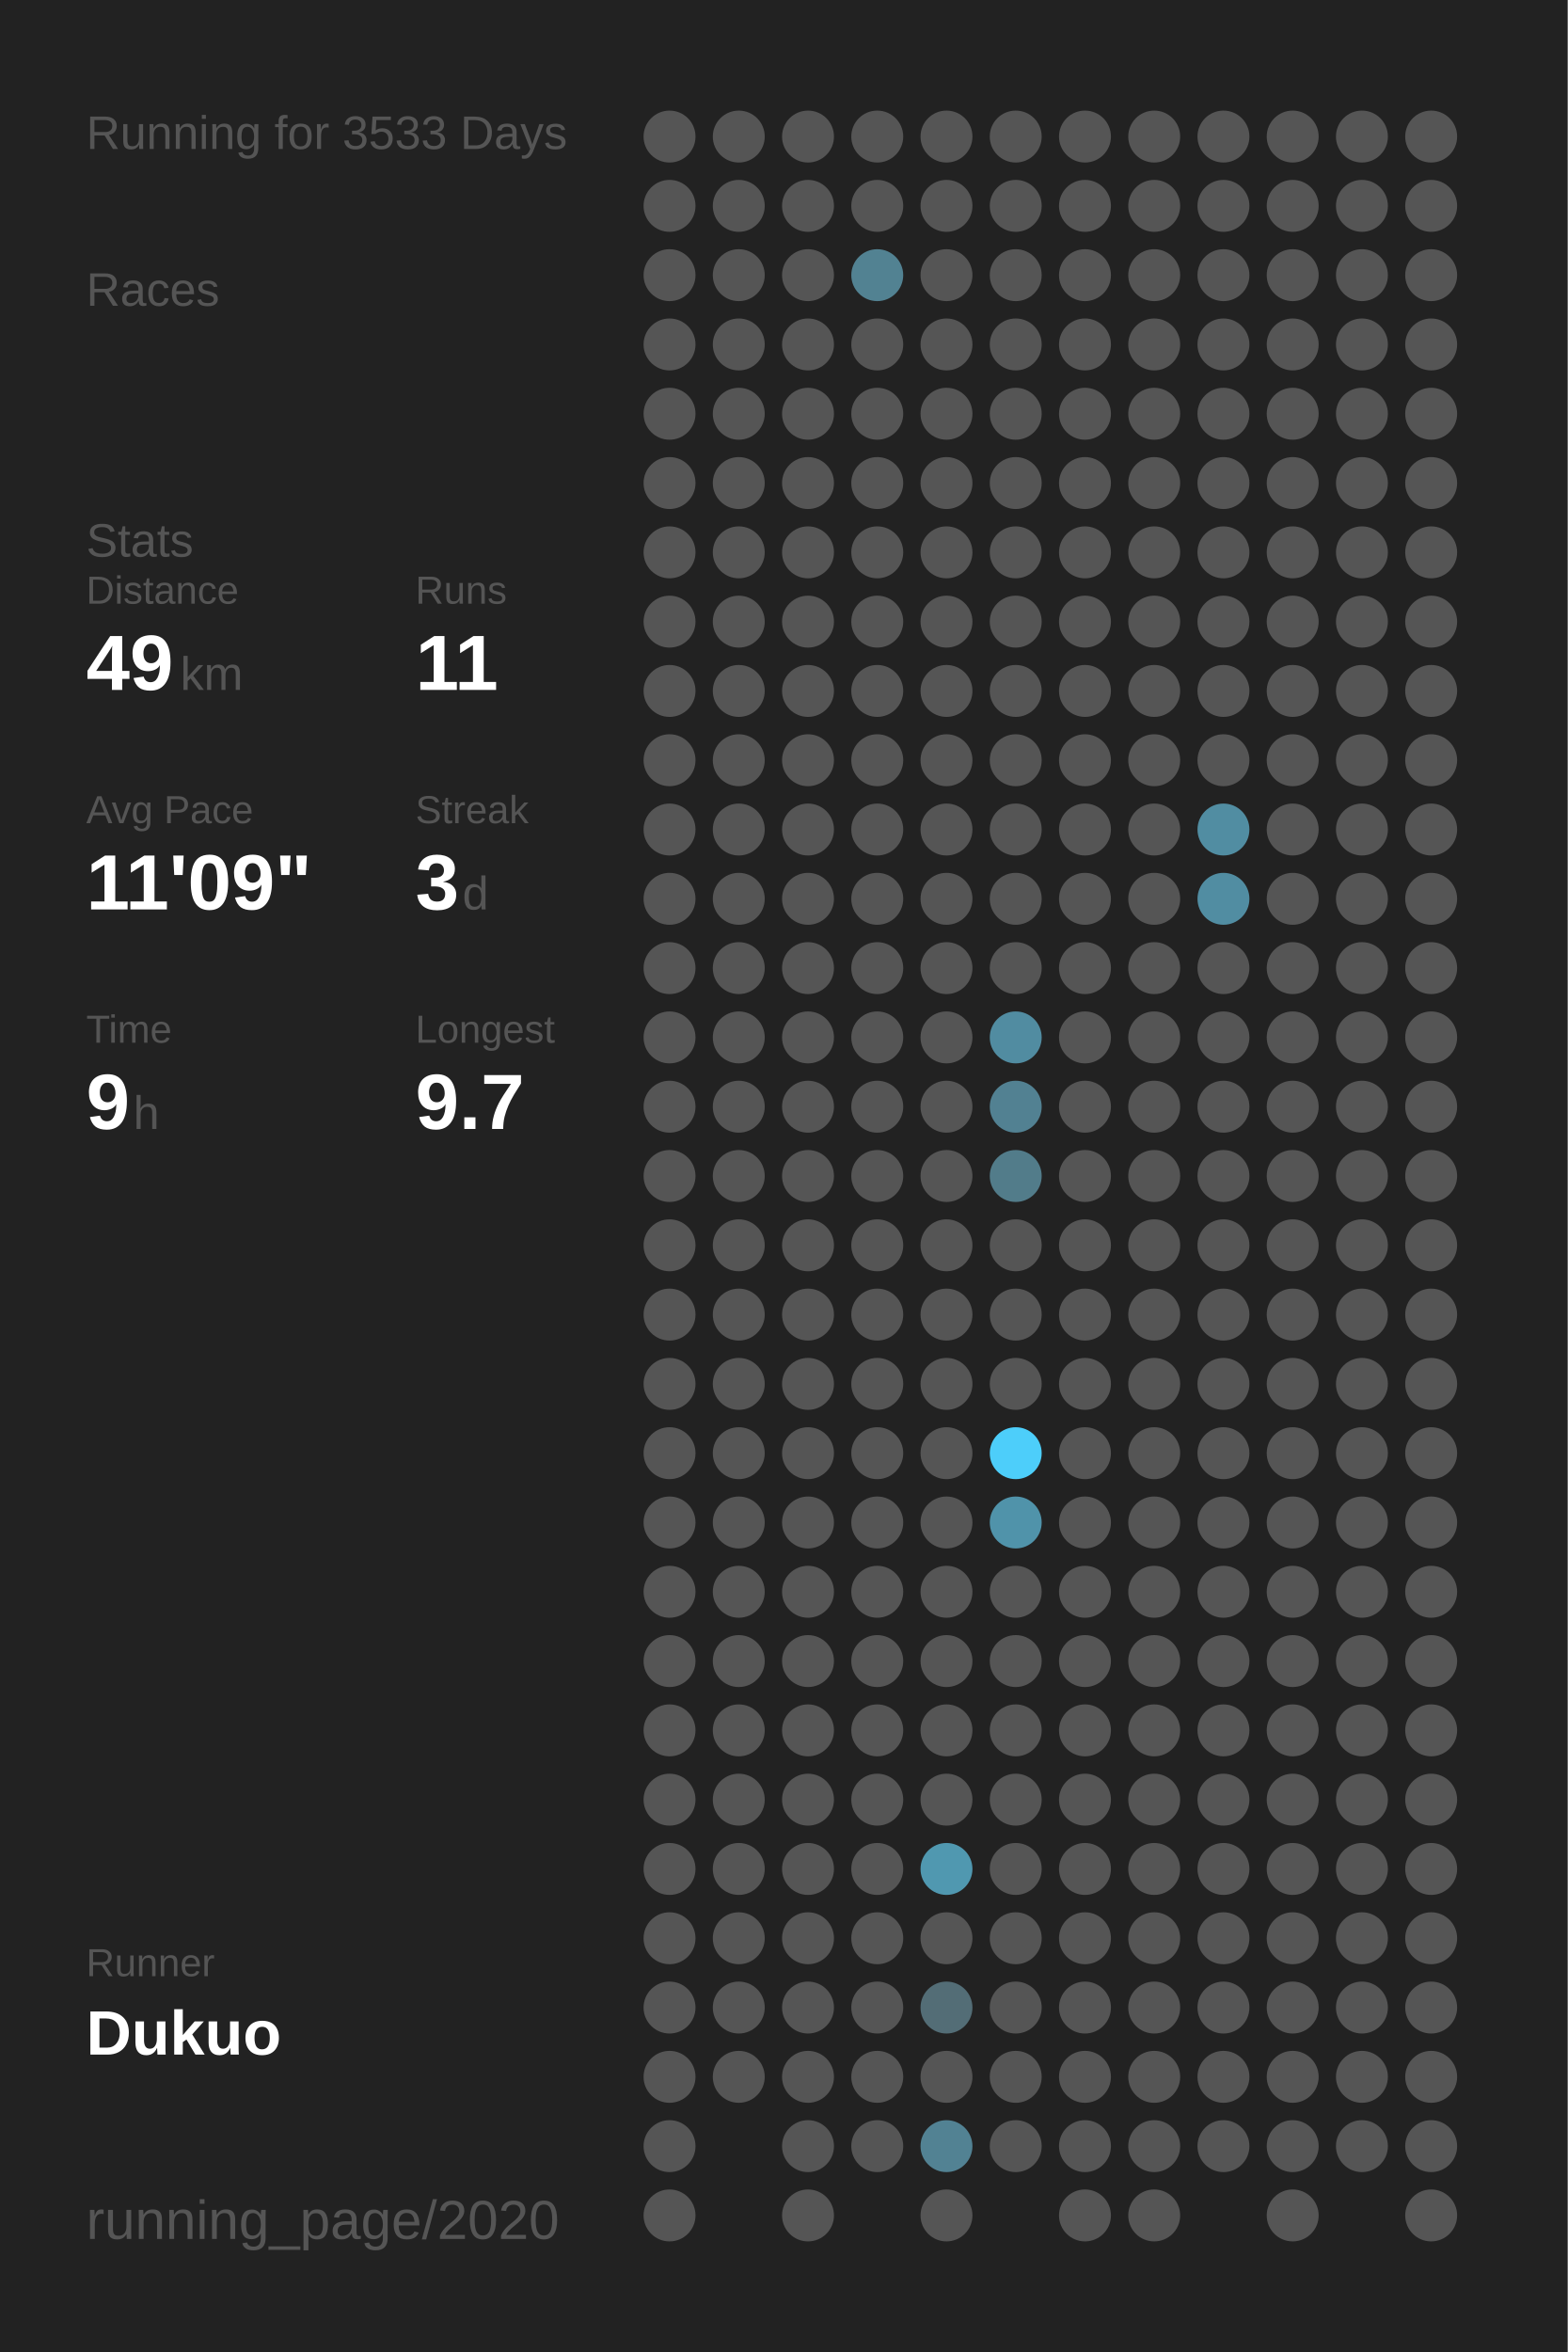
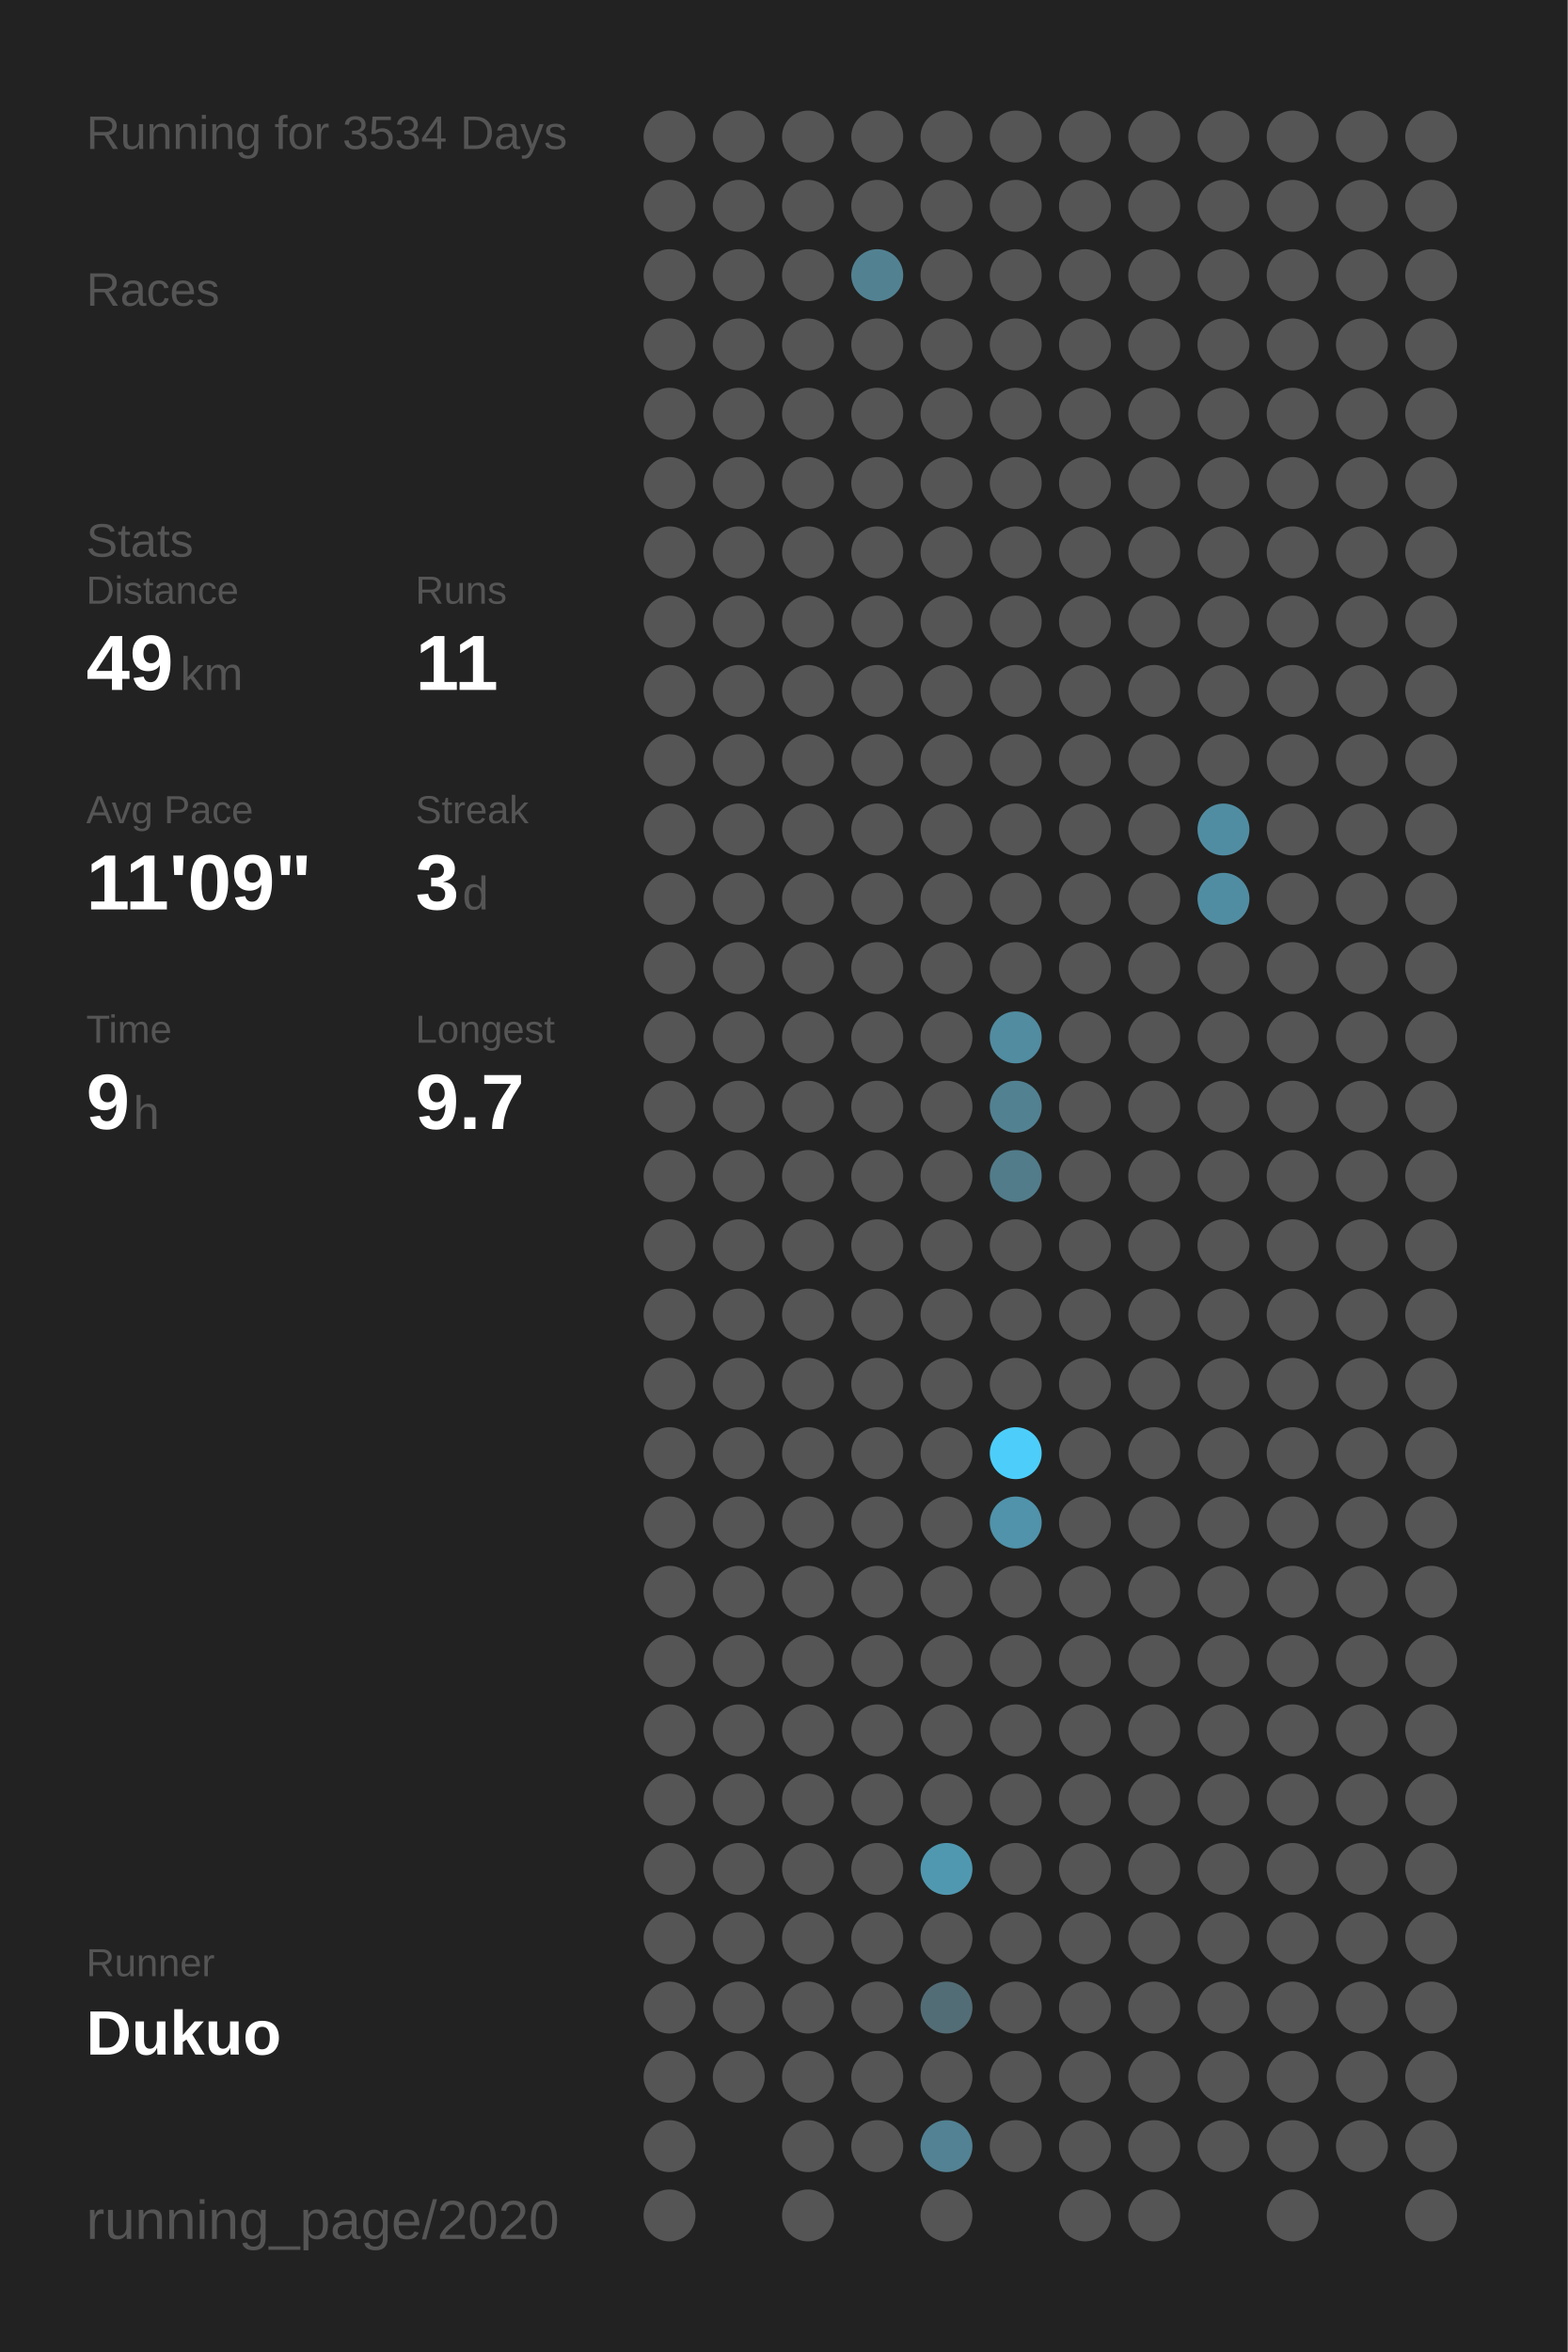
<svg xmlns="http://www.w3.org/2000/svg" baseProfile="full" height="300mm" version="1.1" viewBox="0,0,200,300" width="200mm">
  <defs />
  <rect fill="#222222" height="300" width="200" x="0" y="0" />
-   <text fill="#555555" style="font-size:6px; font-family:Arial;" x="11" y="19">Running for 3533 Days</text>
+   <text fill="#555555" style="font-size:6px; font-family:Arial;" x="11" y="19">Running for 3534 Days</text>
  <text fill="#555555" style="font-size:6px; font-family:Arial;" x="11" y="39">Races</text>
  <text fill="#555555" style="font-size:6px; font-family:Arial;" x="11" y="71">Stats</text>
  <text fill="#555555" style="font-size:5px; font-family:Arial;" x="11" y="77">Distance</text>
  <text fill="#FFFFFF" style="font-size:10px; font-family:Arial; font-weight:bold;" x="11" y="88">49</text>
  <text fill="#555555" style="font-size:6px; font-family:Arial;" x="23" y="88">km</text>
  <text fill="#555555" style="font-size:5px; font-family:Arial;" x="53" y="77">Runs</text>
  <text fill="#FFFFFF" style="font-size:10px; font-family:Arial; font-weight:bold;" x="53" y="88">11</text>
  <text fill="#555555" style="font-size:5px; font-family:Arial;" x="11" y="105">Avg Pace</text>
  <text fill="#FFFFFF" style="font-size:10px; font-family:Arial; font-weight:bold;" x="11" y="116">11'09"</text>
  <text fill="#555555" style="font-size:5px; font-family:Arial;" x="53" y="105">Streak</text>
  <text fill="#FFFFFF" style="font-size:10px; font-family:Arial; font-weight:bold;" x="53" y="116">3</text>
  <text fill="#555555" style="font-size:6px; font-family:Arial;" x="59" y="116">d</text>
  <text fill="#555555" style="font-size:5px; font-family:Arial;" x="11" y="133">Time</text>
  <text fill="#FFFFFF" style="font-size:10px; font-family:Arial; font-weight:bold;" x="11" y="144">9</text>
  <text fill="#555555" style="font-size:6px; font-family:Arial;" x="17" y="144">h</text>
  <text fill="#555555" style="font-size:5px; font-family:Arial;" x="53" y="133">Longest</text>
  <text fill="#FFFFFF" style="font-size:10px; font-family:Arial; font-weight:bold;" x="53" y="144">9.7</text>
  <text fill="#555555" style="font-size:5px; font-family:Arial;" x="11" y="252.065">Runner</text>
  <text fill="#FFFFFF" style="font-size:8px; font-family:Arial; font-weight:bold;" x="11" y="262.065">Dukuo</text>
  <text fill="#555555" style="font-size:7px; font-family:Arial;" x="11" y="285.581">running_page/2020</text>
  <circle cx="85.417" cy="17.419" fill="#555555" r="3.312" />
  <circle cx="85.417" cy="26.258" fill="#555555" r="3.312" />
  <circle cx="85.417" cy="35.097" fill="#555555" r="3.312" />
  <circle cx="85.417" cy="43.935" fill="#555555" r="3.312" />
  <circle cx="85.417" cy="52.774" fill="#555555" r="3.312" />
  <circle cx="85.417" cy="61.613" fill="#555555" r="3.312" />
  <circle cx="85.417" cy="70.452" fill="#555555" r="3.312" />
  <circle cx="85.417" cy="79.29" fill="#555555" r="3.312" />
  <circle cx="85.417" cy="88.129" fill="#555555" r="3.312" />
  <circle cx="85.417" cy="96.968" fill="#555555" r="3.312" />
  <circle cx="85.417" cy="105.806" fill="#555555" r="3.312" />
  <circle cx="85.417" cy="114.645" fill="#555555" r="3.312" />
  <circle cx="85.417" cy="123.484" fill="#555555" r="3.312" />
  <circle cx="85.417" cy="132.323" fill="#555555" r="3.312" />
  <circle cx="85.417" cy="141.161" fill="#555555" r="3.312" />
  <circle cx="85.417" cy="150" fill="#555555" r="3.312" />
  <circle cx="85.417" cy="158.839" fill="#555555" r="3.312" />
  <circle cx="85.417" cy="167.677" fill="#555555" r="3.312" />
  <circle cx="85.417" cy="176.516" fill="#555555" r="3.312" />
  <circle cx="85.417" cy="185.355" fill="#555555" r="3.312" />
  <circle cx="85.417" cy="194.194" fill="#555555" r="3.312" />
  <circle cx="85.417" cy="203.032" fill="#555555" r="3.312" />
  <circle cx="85.417" cy="211.871" fill="#555555" r="3.312" />
  <circle cx="85.417" cy="220.71" fill="#555555" r="3.312" />
  <circle cx="85.417" cy="229.548" fill="#555555" r="3.312" />
  <circle cx="85.417" cy="238.387" fill="#555555" r="3.312" />
  <circle cx="85.417" cy="247.226" fill="#555555" r="3.312" />
  <circle cx="85.417" cy="256.065" fill="#555555" r="3.312" />
  <circle cx="85.417" cy="264.903" fill="#555555" r="3.312" />
  <circle cx="85.417" cy="273.742" fill="#555555" r="3.312" />
  <circle cx="85.417" cy="282.581" fill="#555555" r="3.312" />
  <circle cx="94.25" cy="17.419" fill="#555555" r="3.312" />
  <circle cx="94.25" cy="26.258" fill="#555555" r="3.312" />
  <circle cx="94.25" cy="35.097" fill="#555555" r="3.312" />
  <circle cx="94.25" cy="43.935" fill="#555555" r="3.312" />
  <circle cx="94.25" cy="52.774" fill="#555555" r="3.312" />
  <circle cx="94.25" cy="61.613" fill="#555555" r="3.312" />
  <circle cx="94.25" cy="70.452" fill="#555555" r="3.312" />
  <circle cx="94.25" cy="79.29" fill="#555555" r="3.312" />
  <circle cx="94.25" cy="88.129" fill="#555555" r="3.312" />
  <circle cx="94.25" cy="96.968" fill="#555555" r="3.312" />
  <circle cx="94.25" cy="105.806" fill="#555555" r="3.312" />
  <circle cx="94.25" cy="114.645" fill="#555555" r="3.312" />
  <circle cx="94.25" cy="123.484" fill="#555555" r="3.312" />
  <circle cx="94.25" cy="132.323" fill="#555555" r="3.312" />
  <circle cx="94.25" cy="141.161" fill="#555555" r="3.312" />
  <circle cx="94.25" cy="150" fill="#555555" r="3.312" />
  <circle cx="94.25" cy="158.839" fill="#555555" r="3.312" />
  <circle cx="94.25" cy="167.677" fill="#555555" r="3.312" />
  <circle cx="94.25" cy="176.516" fill="#555555" r="3.312" />
  <circle cx="94.25" cy="185.355" fill="#555555" r="3.312" />
  <circle cx="94.25" cy="194.194" fill="#555555" r="3.312" />
  <circle cx="94.25" cy="203.032" fill="#555555" r="3.312" />
  <circle cx="94.25" cy="211.871" fill="#555555" r="3.312" />
  <circle cx="94.25" cy="220.71" fill="#555555" r="3.312" />
  <circle cx="94.25" cy="229.548" fill="#555555" r="3.312" />
  <circle cx="94.25" cy="238.387" fill="#555555" r="3.312" />
  <circle cx="94.25" cy="247.226" fill="#555555" r="3.312" />
  <circle cx="94.25" cy="256.065" fill="#555555" r="3.312" />
  <circle cx="94.25" cy="264.903" fill="#555555" r="3.312" />
  <circle cx="103.083" cy="17.419" fill="#555555" r="3.312" />
  <circle cx="103.083" cy="26.258" fill="#555555" r="3.312" />
  <circle cx="103.083" cy="35.097" fill="#555555" r="3.312" />
  <circle cx="103.083" cy="43.935" fill="#555555" r="3.312" />
  <circle cx="103.083" cy="52.774" fill="#555555" r="3.312" />
  <circle cx="103.083" cy="61.613" fill="#555555" r="3.312" />
  <circle cx="103.083" cy="70.452" fill="#555555" r="3.312" />
  <circle cx="103.083" cy="79.29" fill="#555555" r="3.312" />
  <circle cx="103.083" cy="88.129" fill="#555555" r="3.312" />
  <circle cx="103.083" cy="96.968" fill="#555555" r="3.312" />
  <circle cx="103.083" cy="105.806" fill="#555555" r="3.312" />
  <circle cx="103.083" cy="114.645" fill="#555555" r="3.312" />
  <circle cx="103.083" cy="123.484" fill="#555555" r="3.312" />
  <circle cx="103.083" cy="132.323" fill="#555555" r="3.312" />
  <circle cx="103.083" cy="141.161" fill="#555555" r="3.312" />
  <circle cx="103.083" cy="150" fill="#555555" r="3.312" />
  <circle cx="103.083" cy="158.839" fill="#555555" r="3.312" />
  <circle cx="103.083" cy="167.677" fill="#555555" r="3.312" />
  <circle cx="103.083" cy="176.516" fill="#555555" r="3.312" />
  <circle cx="103.083" cy="185.355" fill="#555555" r="3.312" />
  <circle cx="103.083" cy="194.194" fill="#555555" r="3.312" />
  <circle cx="103.083" cy="203.032" fill="#555555" r="3.312" />
  <circle cx="103.083" cy="211.871" fill="#555555" r="3.312" />
  <circle cx="103.083" cy="220.71" fill="#555555" r="3.312" />
  <circle cx="103.083" cy="229.548" fill="#555555" r="3.312" />
  <circle cx="103.083" cy="238.387" fill="#555555" r="3.312" />
  <circle cx="103.083" cy="247.226" fill="#555555" r="3.312" />
  <circle cx="103.083" cy="256.065" fill="#555555" r="3.312" />
  <circle cx="103.083" cy="264.903" fill="#555555" r="3.312" />
  <circle cx="103.083" cy="273.742" fill="#555555" r="3.312" />
  <circle cx="103.083" cy="282.581" fill="#555555" r="3.312" />
  <circle cx="111.917" cy="17.419" fill="#555555" r="3.312" />
  <circle cx="111.917" cy="26.258" fill="#555555" r="3.312" />
  <circle cx="111.917" cy="35.097" fill="#528292" r="3.312" />
  <circle cx="111.917" cy="43.935" fill="#555555" r="3.312" />
  <circle cx="111.917" cy="52.774" fill="#555555" r="3.312" />
  <circle cx="111.917" cy="61.613" fill="#555555" r="3.312" />
  <circle cx="111.917" cy="70.452" fill="#555555" r="3.312" />
  <circle cx="111.917" cy="79.29" fill="#555555" r="3.312" />
  <circle cx="111.917" cy="88.129" fill="#555555" r="3.312" />
  <circle cx="111.917" cy="96.968" fill="#555555" r="3.312" />
  <circle cx="111.917" cy="105.806" fill="#555555" r="3.312" />
  <circle cx="111.917" cy="114.645" fill="#555555" r="3.312" />
  <circle cx="111.917" cy="123.484" fill="#555555" r="3.312" />
  <circle cx="111.917" cy="132.323" fill="#555555" r="3.312" />
  <circle cx="111.917" cy="141.161" fill="#555555" r="3.312" />
  <circle cx="111.917" cy="150" fill="#555555" r="3.312" />
  <circle cx="111.917" cy="158.839" fill="#555555" r="3.312" />
  <circle cx="111.917" cy="167.677" fill="#555555" r="3.312" />
  <circle cx="111.917" cy="176.516" fill="#555555" r="3.312" />
  <circle cx="111.917" cy="185.355" fill="#555555" r="3.312" />
  <circle cx="111.917" cy="194.194" fill="#555555" r="3.312" />
  <circle cx="111.917" cy="203.032" fill="#555555" r="3.312" />
  <circle cx="111.917" cy="211.871" fill="#555555" r="3.312" />
  <circle cx="111.917" cy="220.71" fill="#555555" r="3.312" />
  <circle cx="111.917" cy="229.548" fill="#555555" r="3.312" />
  <circle cx="111.917" cy="238.387" fill="#555555" r="3.312" />
  <circle cx="111.917" cy="247.226" fill="#555555" r="3.312" />
  <circle cx="111.917" cy="256.065" fill="#555555" r="3.312" />
  <circle cx="111.917" cy="264.903" fill="#555555" r="3.312" />
  <circle cx="111.917" cy="273.742" fill="#555555" r="3.312" />
  <circle cx="120.75" cy="17.419" fill="#555555" r="3.312" />
  <circle cx="120.75" cy="26.258" fill="#555555" r="3.312" />
  <circle cx="120.75" cy="35.097" fill="#555555" r="3.312" />
  <circle cx="120.75" cy="43.935" fill="#555555" r="3.312" />
  <circle cx="120.75" cy="52.774" fill="#555555" r="3.312" />
  <circle cx="120.75" cy="61.613" fill="#555555" r="3.312" />
  <circle cx="120.75" cy="70.452" fill="#555555" r="3.312" />
  <circle cx="120.75" cy="79.29" fill="#555555" r="3.312" />
  <circle cx="120.75" cy="88.129" fill="#555555" r="3.312" />
  <circle cx="120.75" cy="96.968" fill="#555555" r="3.312" />
  <circle cx="120.75" cy="105.806" fill="#555555" r="3.312" />
  <circle cx="120.75" cy="114.645" fill="#555555" r="3.312" />
  <circle cx="120.75" cy="123.484" fill="#555555" r="3.312" />
  <circle cx="120.75" cy="132.323" fill="#555555" r="3.312" />
  <circle cx="120.75" cy="141.161" fill="#555555" r="3.312" />
  <circle cx="120.75" cy="150" fill="#555555" r="3.312" />
  <circle cx="120.75" cy="158.839" fill="#555555" r="3.312" />
  <circle cx="120.75" cy="167.677" fill="#555555" r="3.312" />
  <circle cx="120.75" cy="176.516" fill="#555555" r="3.312" />
  <circle cx="120.75" cy="185.355" fill="#555555" r="3.312" />
  <circle cx="120.75" cy="194.194" fill="#555555" r="3.312" />
  <circle cx="120.75" cy="203.032" fill="#555555" r="3.312" />
  <circle cx="120.75" cy="211.871" fill="#555555" r="3.312" />
  <circle cx="120.75" cy="220.71" fill="#555555" r="3.312" />
  <circle cx="120.75" cy="229.548" fill="#555555" r="3.312" />
  <circle cx="120.75" cy="238.387" fill="#5098b0" r="3.312" />
  <circle cx="120.75" cy="247.226" fill="#555555" r="3.312" />
  <circle cx="120.75" cy="256.065" fill="#536d76" r="3.312" />
  <circle cx="120.75" cy="264.903" fill="#555555" r="3.312" />
  <circle cx="120.75" cy="273.742" fill="#528293" r="3.312" />
  <circle cx="120.75" cy="282.581" fill="#555555" r="3.312" />
  <circle cx="129.583" cy="17.419" fill="#555555" r="3.312" />
  <circle cx="129.583" cy="26.258" fill="#555555" r="3.312" />
  <circle cx="129.583" cy="35.097" fill="#555555" r="3.312" />
  <circle cx="129.583" cy="43.935" fill="#555555" r="3.312" />
  <circle cx="129.583" cy="52.774" fill="#555555" r="3.312" />
  <circle cx="129.583" cy="61.613" fill="#555555" r="3.312" />
  <circle cx="129.583" cy="70.452" fill="#555555" r="3.312" />
  <circle cx="129.583" cy="79.29" fill="#555555" r="3.312" />
  <circle cx="129.583" cy="88.129" fill="#555555" r="3.312" />
  <circle cx="129.583" cy="96.968" fill="#555555" r="3.312" />
  <circle cx="129.583" cy="105.806" fill="#555555" r="3.312" />
  <circle cx="129.583" cy="114.645" fill="#555555" r="3.312" />
  <circle cx="129.583" cy="123.484" fill="#555555" r="3.312" />
  <circle cx="129.583" cy="132.323" fill="#518ca1" r="3.312" />
  <circle cx="129.583" cy="141.161" fill="#528192" r="3.312" />
  <circle cx="129.583" cy="150" fill="#527c8a" r="3.312" />
  <circle cx="129.583" cy="158.839" fill="#555555" r="3.312" />
  <circle cx="129.583" cy="167.677" fill="#555555" r="3.312" />
  <circle cx="129.583" cy="176.516" fill="#555555" r="3.312" />
  <circle cx="129.583" cy="185.355" fill="#4dcefa" r="3.312" />
  <circle cx="129.583" cy="194.194" fill="#5093aa" r="3.312" />
  <circle cx="129.583" cy="203.032" fill="#555555" r="3.312" />
  <circle cx="129.583" cy="211.871" fill="#555555" r="3.312" />
  <circle cx="129.583" cy="220.71" fill="#555555" r="3.312" />
  <circle cx="129.583" cy="229.548" fill="#555555" r="3.312" />
  <circle cx="129.583" cy="238.387" fill="#555555" r="3.312" />
  <circle cx="129.583" cy="247.226" fill="#555555" r="3.312" />
  <circle cx="129.583" cy="256.065" fill="#555555" r="3.312" />
  <circle cx="129.583" cy="264.903" fill="#555555" r="3.312" />
  <circle cx="129.583" cy="273.742" fill="#555555" r="3.312" />
  <circle cx="138.417" cy="17.419" fill="#555555" r="3.312" />
  <circle cx="138.417" cy="26.258" fill="#555555" r="3.312" />
  <circle cx="138.417" cy="35.097" fill="#555555" r="3.312" />
  <circle cx="138.417" cy="43.935" fill="#555555" r="3.312" />
  <circle cx="138.417" cy="52.774" fill="#555555" r="3.312" />
  <circle cx="138.417" cy="61.613" fill="#555555" r="3.312" />
  <circle cx="138.417" cy="70.452" fill="#555555" r="3.312" />
  <circle cx="138.417" cy="79.29" fill="#555555" r="3.312" />
  <circle cx="138.417" cy="88.129" fill="#555555" r="3.312" />
  <circle cx="138.417" cy="96.968" fill="#555555" r="3.312" />
  <circle cx="138.417" cy="105.806" fill="#555555" r="3.312" />
  <circle cx="138.417" cy="114.645" fill="#555555" r="3.312" />
  <circle cx="138.417" cy="123.484" fill="#555555" r="3.312" />
  <circle cx="138.417" cy="132.323" fill="#555555" r="3.312" />
  <circle cx="138.417" cy="141.161" fill="#555555" r="3.312" />
  <circle cx="138.417" cy="150" fill="#555555" r="3.312" />
  <circle cx="138.417" cy="158.839" fill="#555555" r="3.312" />
  <circle cx="138.417" cy="167.677" fill="#555555" r="3.312" />
  <circle cx="138.417" cy="176.516" fill="#555555" r="3.312" />
  <circle cx="138.417" cy="185.355" fill="#555555" r="3.312" />
  <circle cx="138.417" cy="194.194" fill="#555555" r="3.312" />
  <circle cx="138.417" cy="203.032" fill="#555555" r="3.312" />
  <circle cx="138.417" cy="211.871" fill="#555555" r="3.312" />
  <circle cx="138.417" cy="220.71" fill="#555555" r="3.312" />
  <circle cx="138.417" cy="229.548" fill="#555555" r="3.312" />
  <circle cx="138.417" cy="238.387" fill="#555555" r="3.312" />
  <circle cx="138.417" cy="247.226" fill="#555555" r="3.312" />
  <circle cx="138.417" cy="256.065" fill="#555555" r="3.312" />
  <circle cx="138.417" cy="264.903" fill="#555555" r="3.312" />
  <circle cx="138.417" cy="273.742" fill="#555555" r="3.312" />
  <circle cx="138.417" cy="282.581" fill="#555555" r="3.312" />
  <circle cx="147.25" cy="17.419" fill="#555555" r="3.312" />
  <circle cx="147.25" cy="26.258" fill="#555555" r="3.312" />
  <circle cx="147.25" cy="35.097" fill="#555555" r="3.312" />
  <circle cx="147.25" cy="43.935" fill="#555555" r="3.312" />
  <circle cx="147.25" cy="52.774" fill="#555555" r="3.312" />
  <circle cx="147.25" cy="61.613" fill="#555555" r="3.312" />
  <circle cx="147.25" cy="70.452" fill="#555555" r="3.312" />
  <circle cx="147.25" cy="79.29" fill="#555555" r="3.312" />
  <circle cx="147.25" cy="88.129" fill="#555555" r="3.312" />
  <circle cx="147.25" cy="96.968" fill="#555555" r="3.312" />
  <circle cx="147.25" cy="105.806" fill="#555555" r="3.312" />
  <circle cx="147.25" cy="114.645" fill="#555555" r="3.312" />
  <circle cx="147.25" cy="123.484" fill="#555555" r="3.312" />
  <circle cx="147.25" cy="132.323" fill="#555555" r="3.312" />
  <circle cx="147.25" cy="141.161" fill="#555555" r="3.312" />
  <circle cx="147.25" cy="150" fill="#555555" r="3.312" />
  <circle cx="147.25" cy="158.839" fill="#555555" r="3.312" />
  <circle cx="147.25" cy="167.677" fill="#555555" r="3.312" />
  <circle cx="147.25" cy="176.516" fill="#555555" r="3.312" />
  <circle cx="147.25" cy="185.355" fill="#555555" r="3.312" />
  <circle cx="147.25" cy="194.194" fill="#555555" r="3.312" />
  <circle cx="147.25" cy="203.032" fill="#555555" r="3.312" />
  <circle cx="147.25" cy="211.871" fill="#555555" r="3.312" />
  <circle cx="147.25" cy="220.71" fill="#555555" r="3.312" />
  <circle cx="147.25" cy="229.548" fill="#555555" r="3.312" />
  <circle cx="147.25" cy="238.387" fill="#555555" r="3.312" />
  <circle cx="147.25" cy="247.226" fill="#555555" r="3.312" />
  <circle cx="147.25" cy="256.065" fill="#555555" r="3.312" />
  <circle cx="147.25" cy="264.903" fill="#555555" r="3.312" />
  <circle cx="147.25" cy="273.742" fill="#555555" r="3.312" />
  <circle cx="147.25" cy="282.581" fill="#555555" r="3.312" />
  <circle cx="156.083" cy="17.419" fill="#555555" r="3.312" />
  <circle cx="156.083" cy="26.258" fill="#555555" r="3.312" />
  <circle cx="156.083" cy="35.097" fill="#555555" r="3.312" />
  <circle cx="156.083" cy="43.935" fill="#555555" r="3.312" />
  <circle cx="156.083" cy="52.774" fill="#555555" r="3.312" />
  <circle cx="156.083" cy="61.613" fill="#555555" r="3.312" />
  <circle cx="156.083" cy="70.452" fill="#555555" r="3.312" />
  <circle cx="156.083" cy="79.29" fill="#555555" r="3.312" />
  <circle cx="156.083" cy="88.129" fill="#555555" r="3.312" />
  <circle cx="156.083" cy="96.968" fill="#555555" r="3.312" />
  <circle cx="156.083" cy="105.806" fill="#518da2" r="3.312" />
  <circle cx="156.083" cy="114.645" fill="#518da2" r="3.312" />
  <circle cx="156.083" cy="123.484" fill="#555555" r="3.312" />
  <circle cx="156.083" cy="132.323" fill="#555555" r="3.312" />
  <circle cx="156.083" cy="141.161" fill="#555555" r="3.312" />
  <circle cx="156.083" cy="150" fill="#555555" r="3.312" />
  <circle cx="156.083" cy="158.839" fill="#555555" r="3.312" />
  <circle cx="156.083" cy="167.677" fill="#555555" r="3.312" />
  <circle cx="156.083" cy="176.516" fill="#555555" r="3.312" />
  <circle cx="156.083" cy="185.355" fill="#555555" r="3.312" />
  <circle cx="156.083" cy="194.194" fill="#555555" r="3.312" />
  <circle cx="156.083" cy="203.032" fill="#555555" r="3.312" />
  <circle cx="156.083" cy="211.871" fill="#555555" r="3.312" />
  <circle cx="156.083" cy="220.71" fill="#555555" r="3.312" />
  <circle cx="156.083" cy="229.548" fill="#555555" r="3.312" />
  <circle cx="156.083" cy="238.387" fill="#555555" r="3.312" />
  <circle cx="156.083" cy="247.226" fill="#555555" r="3.312" />
  <circle cx="156.083" cy="256.065" fill="#555555" r="3.312" />
  <circle cx="156.083" cy="264.903" fill="#555555" r="3.312" />
  <circle cx="156.083" cy="273.742" fill="#555555" r="3.312" />
  <circle cx="164.917" cy="17.419" fill="#555555" r="3.312" />
  <circle cx="164.917" cy="26.258" fill="#555555" r="3.312" />
  <circle cx="164.917" cy="35.097" fill="#555555" r="3.312" />
  <circle cx="164.917" cy="43.935" fill="#555555" r="3.312" />
  <circle cx="164.917" cy="52.774" fill="#555555" r="3.312" />
  <circle cx="164.917" cy="61.613" fill="#555555" r="3.312" />
  <circle cx="164.917" cy="70.452" fill="#555555" r="3.312" />
  <circle cx="164.917" cy="79.29" fill="#555555" r="3.312" />
  <circle cx="164.917" cy="88.129" fill="#555555" r="3.312" />
  <circle cx="164.917" cy="96.968" fill="#555555" r="3.312" />
  <circle cx="164.917" cy="105.806" fill="#555555" r="3.312" />
  <circle cx="164.917" cy="114.645" fill="#555555" r="3.312" />
  <circle cx="164.917" cy="123.484" fill="#555555" r="3.312" />
  <circle cx="164.917" cy="132.323" fill="#555555" r="3.312" />
  <circle cx="164.917" cy="141.161" fill="#555555" r="3.312" />
  <circle cx="164.917" cy="150" fill="#555555" r="3.312" />
  <circle cx="164.917" cy="158.839" fill="#555555" r="3.312" />
  <circle cx="164.917" cy="167.677" fill="#555555" r="3.312" />
  <circle cx="164.917" cy="176.516" fill="#555555" r="3.312" />
  <circle cx="164.917" cy="185.355" fill="#555555" r="3.312" />
  <circle cx="164.917" cy="194.194" fill="#555555" r="3.312" />
  <circle cx="164.917" cy="203.032" fill="#555555" r="3.312" />
  <circle cx="164.917" cy="211.871" fill="#555555" r="3.312" />
  <circle cx="164.917" cy="220.71" fill="#555555" r="3.312" />
  <circle cx="164.917" cy="229.548" fill="#555555" r="3.312" />
  <circle cx="164.917" cy="238.387" fill="#555555" r="3.312" />
  <circle cx="164.917" cy="247.226" fill="#555555" r="3.312" />
  <circle cx="164.917" cy="256.065" fill="#555555" r="3.312" />
  <circle cx="164.917" cy="264.903" fill="#555555" r="3.312" />
  <circle cx="164.917" cy="273.742" fill="#555555" r="3.312" />
  <circle cx="164.917" cy="282.581" fill="#555555" r="3.312" />
  <circle cx="173.75" cy="17.419" fill="#555555" r="3.312" />
  <circle cx="173.75" cy="26.258" fill="#555555" r="3.312" />
  <circle cx="173.75" cy="35.097" fill="#555555" r="3.312" />
  <circle cx="173.75" cy="43.935" fill="#555555" r="3.312" />
  <circle cx="173.75" cy="52.774" fill="#555555" r="3.312" />
  <circle cx="173.75" cy="61.613" fill="#555555" r="3.312" />
  <circle cx="173.75" cy="70.452" fill="#555555" r="3.312" />
  <circle cx="173.75" cy="79.29" fill="#555555" r="3.312" />
  <circle cx="173.75" cy="88.129" fill="#555555" r="3.312" />
  <circle cx="173.75" cy="96.968" fill="#555555" r="3.312" />
  <circle cx="173.75" cy="105.806" fill="#555555" r="3.312" />
  <circle cx="173.75" cy="114.645" fill="#555555" r="3.312" />
  <circle cx="173.75" cy="123.484" fill="#555555" r="3.312" />
  <circle cx="173.75" cy="132.323" fill="#555555" r="3.312" />
  <circle cx="173.75" cy="141.161" fill="#555555" r="3.312" />
  <circle cx="173.75" cy="150" fill="#555555" r="3.312" />
  <circle cx="173.75" cy="158.839" fill="#555555" r="3.312" />
  <circle cx="173.75" cy="167.677" fill="#555555" r="3.312" />
  <circle cx="173.75" cy="176.516" fill="#555555" r="3.312" />
  <circle cx="173.75" cy="185.355" fill="#555555" r="3.312" />
  <circle cx="173.75" cy="194.194" fill="#555555" r="3.312" />
  <circle cx="173.75" cy="203.032" fill="#555555" r="3.312" />
  <circle cx="173.75" cy="211.871" fill="#555555" r="3.312" />
  <circle cx="173.75" cy="220.71" fill="#555555" r="3.312" />
  <circle cx="173.75" cy="229.548" fill="#555555" r="3.312" />
  <circle cx="173.75" cy="238.387" fill="#555555" r="3.312" />
  <circle cx="173.75" cy="247.226" fill="#555555" r="3.312" />
  <circle cx="173.75" cy="256.065" fill="#555555" r="3.312" />
  <circle cx="173.75" cy="264.903" fill="#555555" r="3.312" />
  <circle cx="173.75" cy="273.742" fill="#555555" r="3.312" />
  <circle cx="182.583" cy="17.419" fill="#555555" r="3.312" />
  <circle cx="182.583" cy="26.258" fill="#555555" r="3.312" />
  <circle cx="182.583" cy="35.097" fill="#555555" r="3.312" />
  <circle cx="182.583" cy="43.935" fill="#555555" r="3.312" />
  <circle cx="182.583" cy="52.774" fill="#555555" r="3.312" />
  <circle cx="182.583" cy="61.613" fill="#555555" r="3.312" />
  <circle cx="182.583" cy="70.452" fill="#555555" r="3.312" />
  <circle cx="182.583" cy="79.29" fill="#555555" r="3.312" />
  <circle cx="182.583" cy="88.129" fill="#555555" r="3.312" />
  <circle cx="182.583" cy="96.968" fill="#555555" r="3.312" />
  <circle cx="182.583" cy="105.806" fill="#555555" r="3.312" />
  <circle cx="182.583" cy="114.645" fill="#555555" r="3.312" />
  <circle cx="182.583" cy="123.484" fill="#555555" r="3.312" />
  <circle cx="182.583" cy="132.323" fill="#555555" r="3.312" />
  <circle cx="182.583" cy="141.161" fill="#555555" r="3.312" />
  <circle cx="182.583" cy="150" fill="#555555" r="3.312" />
  <circle cx="182.583" cy="158.839" fill="#555555" r="3.312" />
  <circle cx="182.583" cy="167.677" fill="#555555" r="3.312" />
  <circle cx="182.583" cy="176.516" fill="#555555" r="3.312" />
  <circle cx="182.583" cy="185.355" fill="#555555" r="3.312" />
  <circle cx="182.583" cy="194.194" fill="#555555" r="3.312" />
  <circle cx="182.583" cy="203.032" fill="#555555" r="3.312" />
  <circle cx="182.583" cy="211.871" fill="#555555" r="3.312" />
  <circle cx="182.583" cy="220.71" fill="#555555" r="3.312" />
  <circle cx="182.583" cy="229.548" fill="#555555" r="3.312" />
  <circle cx="182.583" cy="238.387" fill="#555555" r="3.312" />
  <circle cx="182.583" cy="247.226" fill="#555555" r="3.312" />
  <circle cx="182.583" cy="256.065" fill="#555555" r="3.312" />
  <circle cx="182.583" cy="264.903" fill="#555555" r="3.312" />
  <circle cx="182.583" cy="273.742" fill="#555555" r="3.312" />
  <circle cx="182.583" cy="282.581" fill="#555555" r="3.312" />
</svg>
